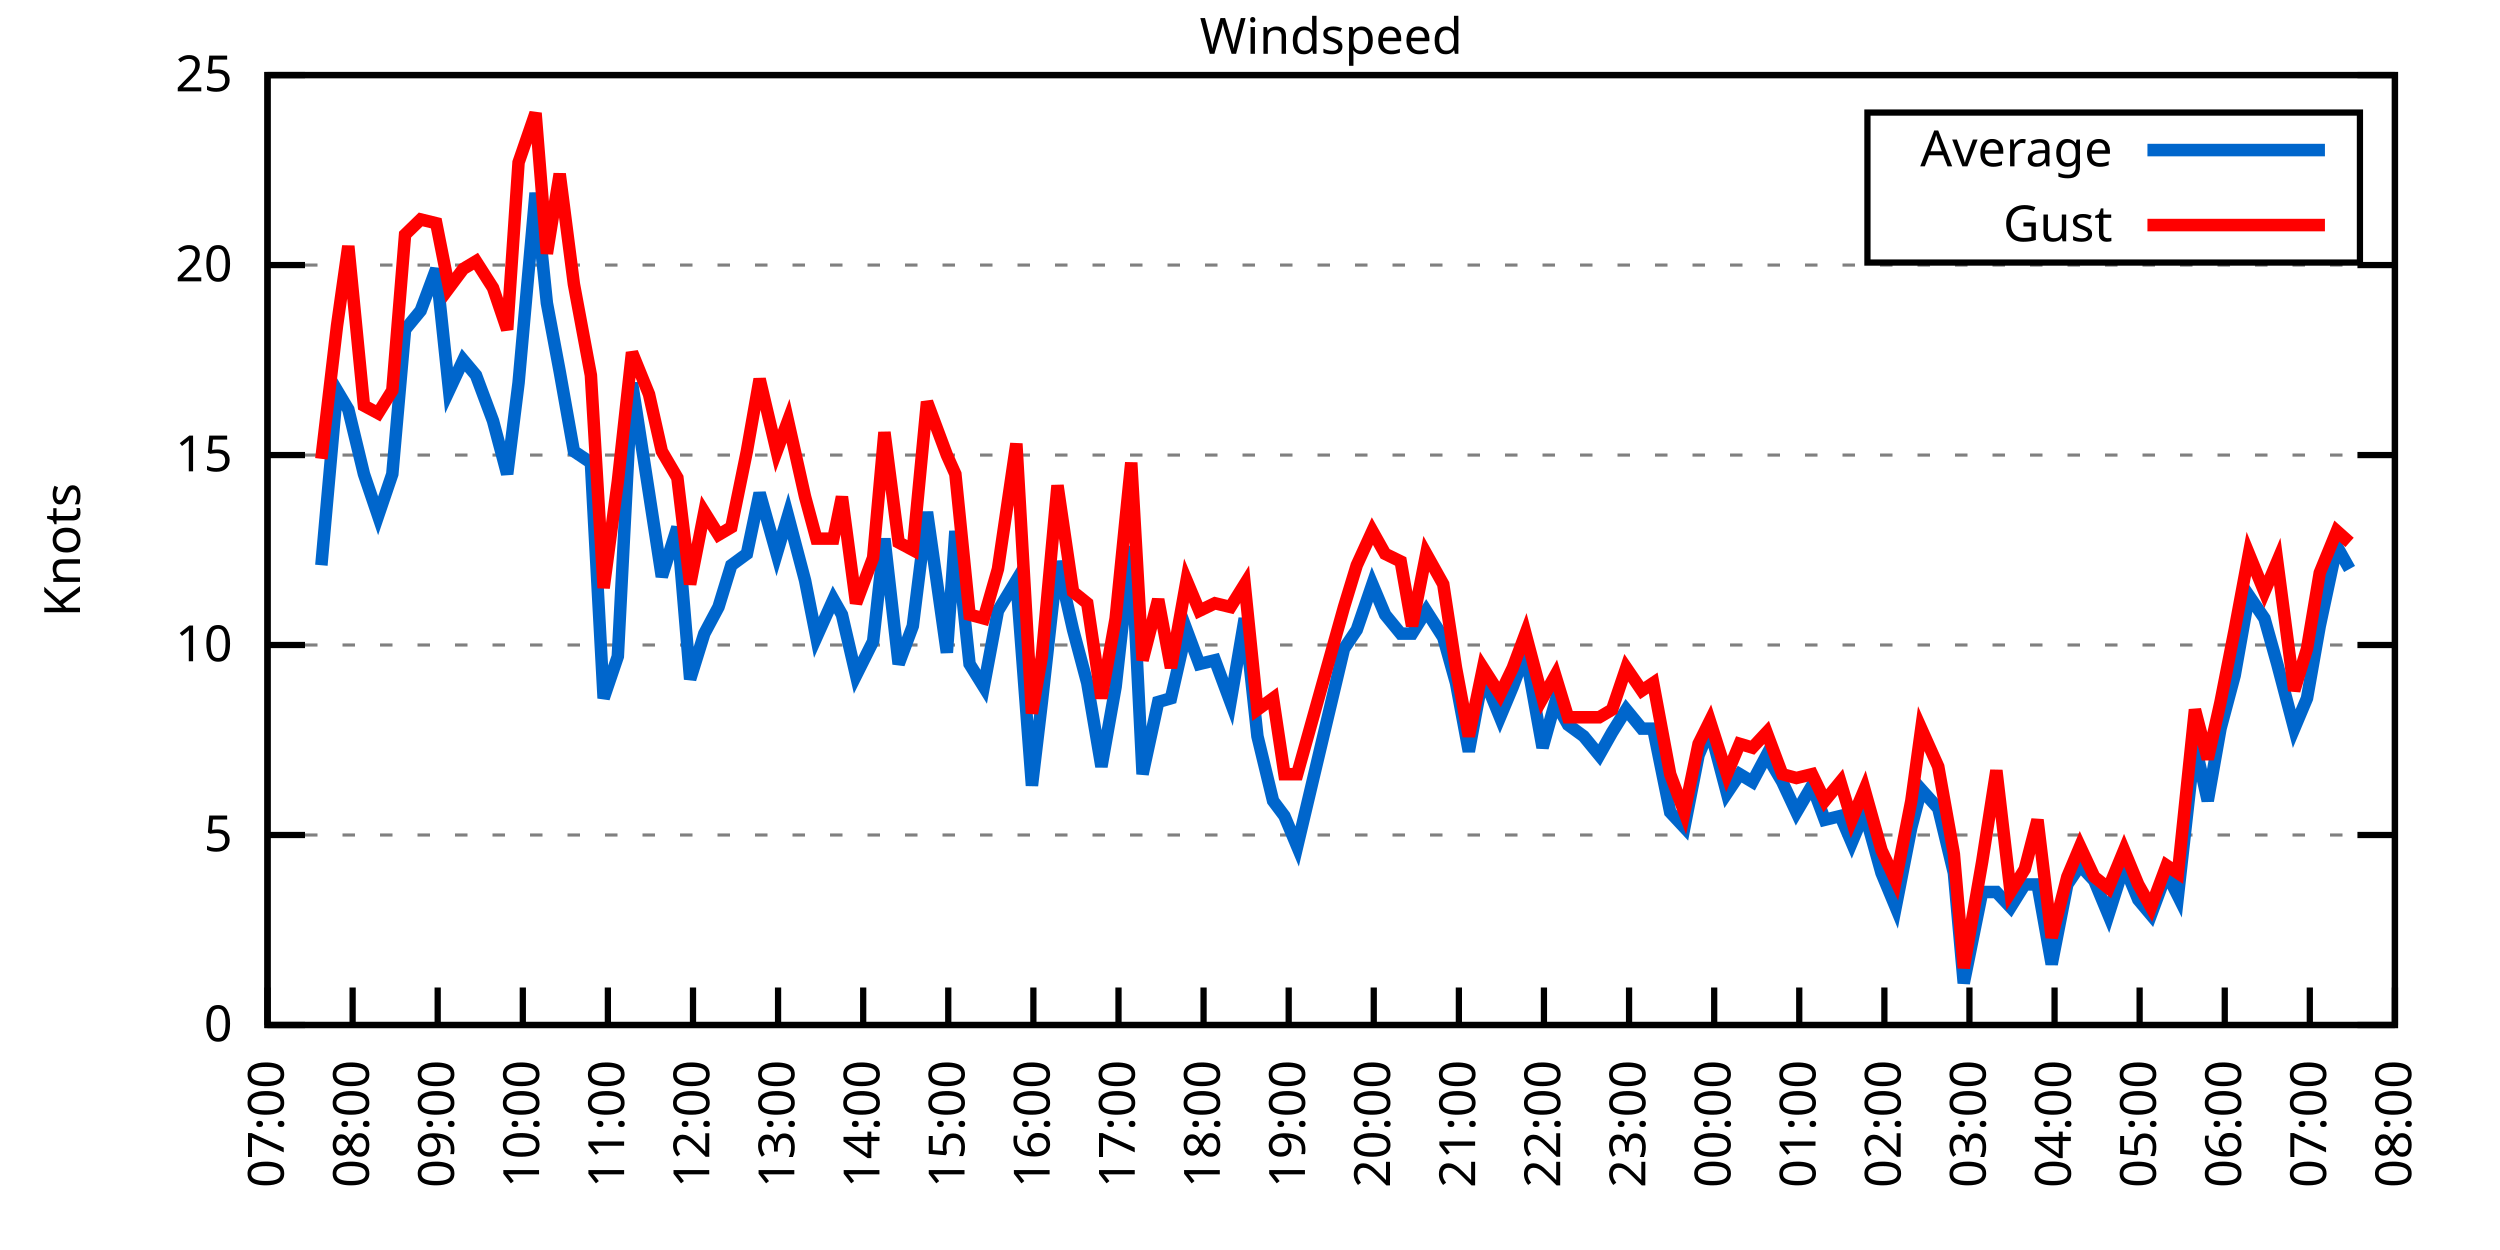
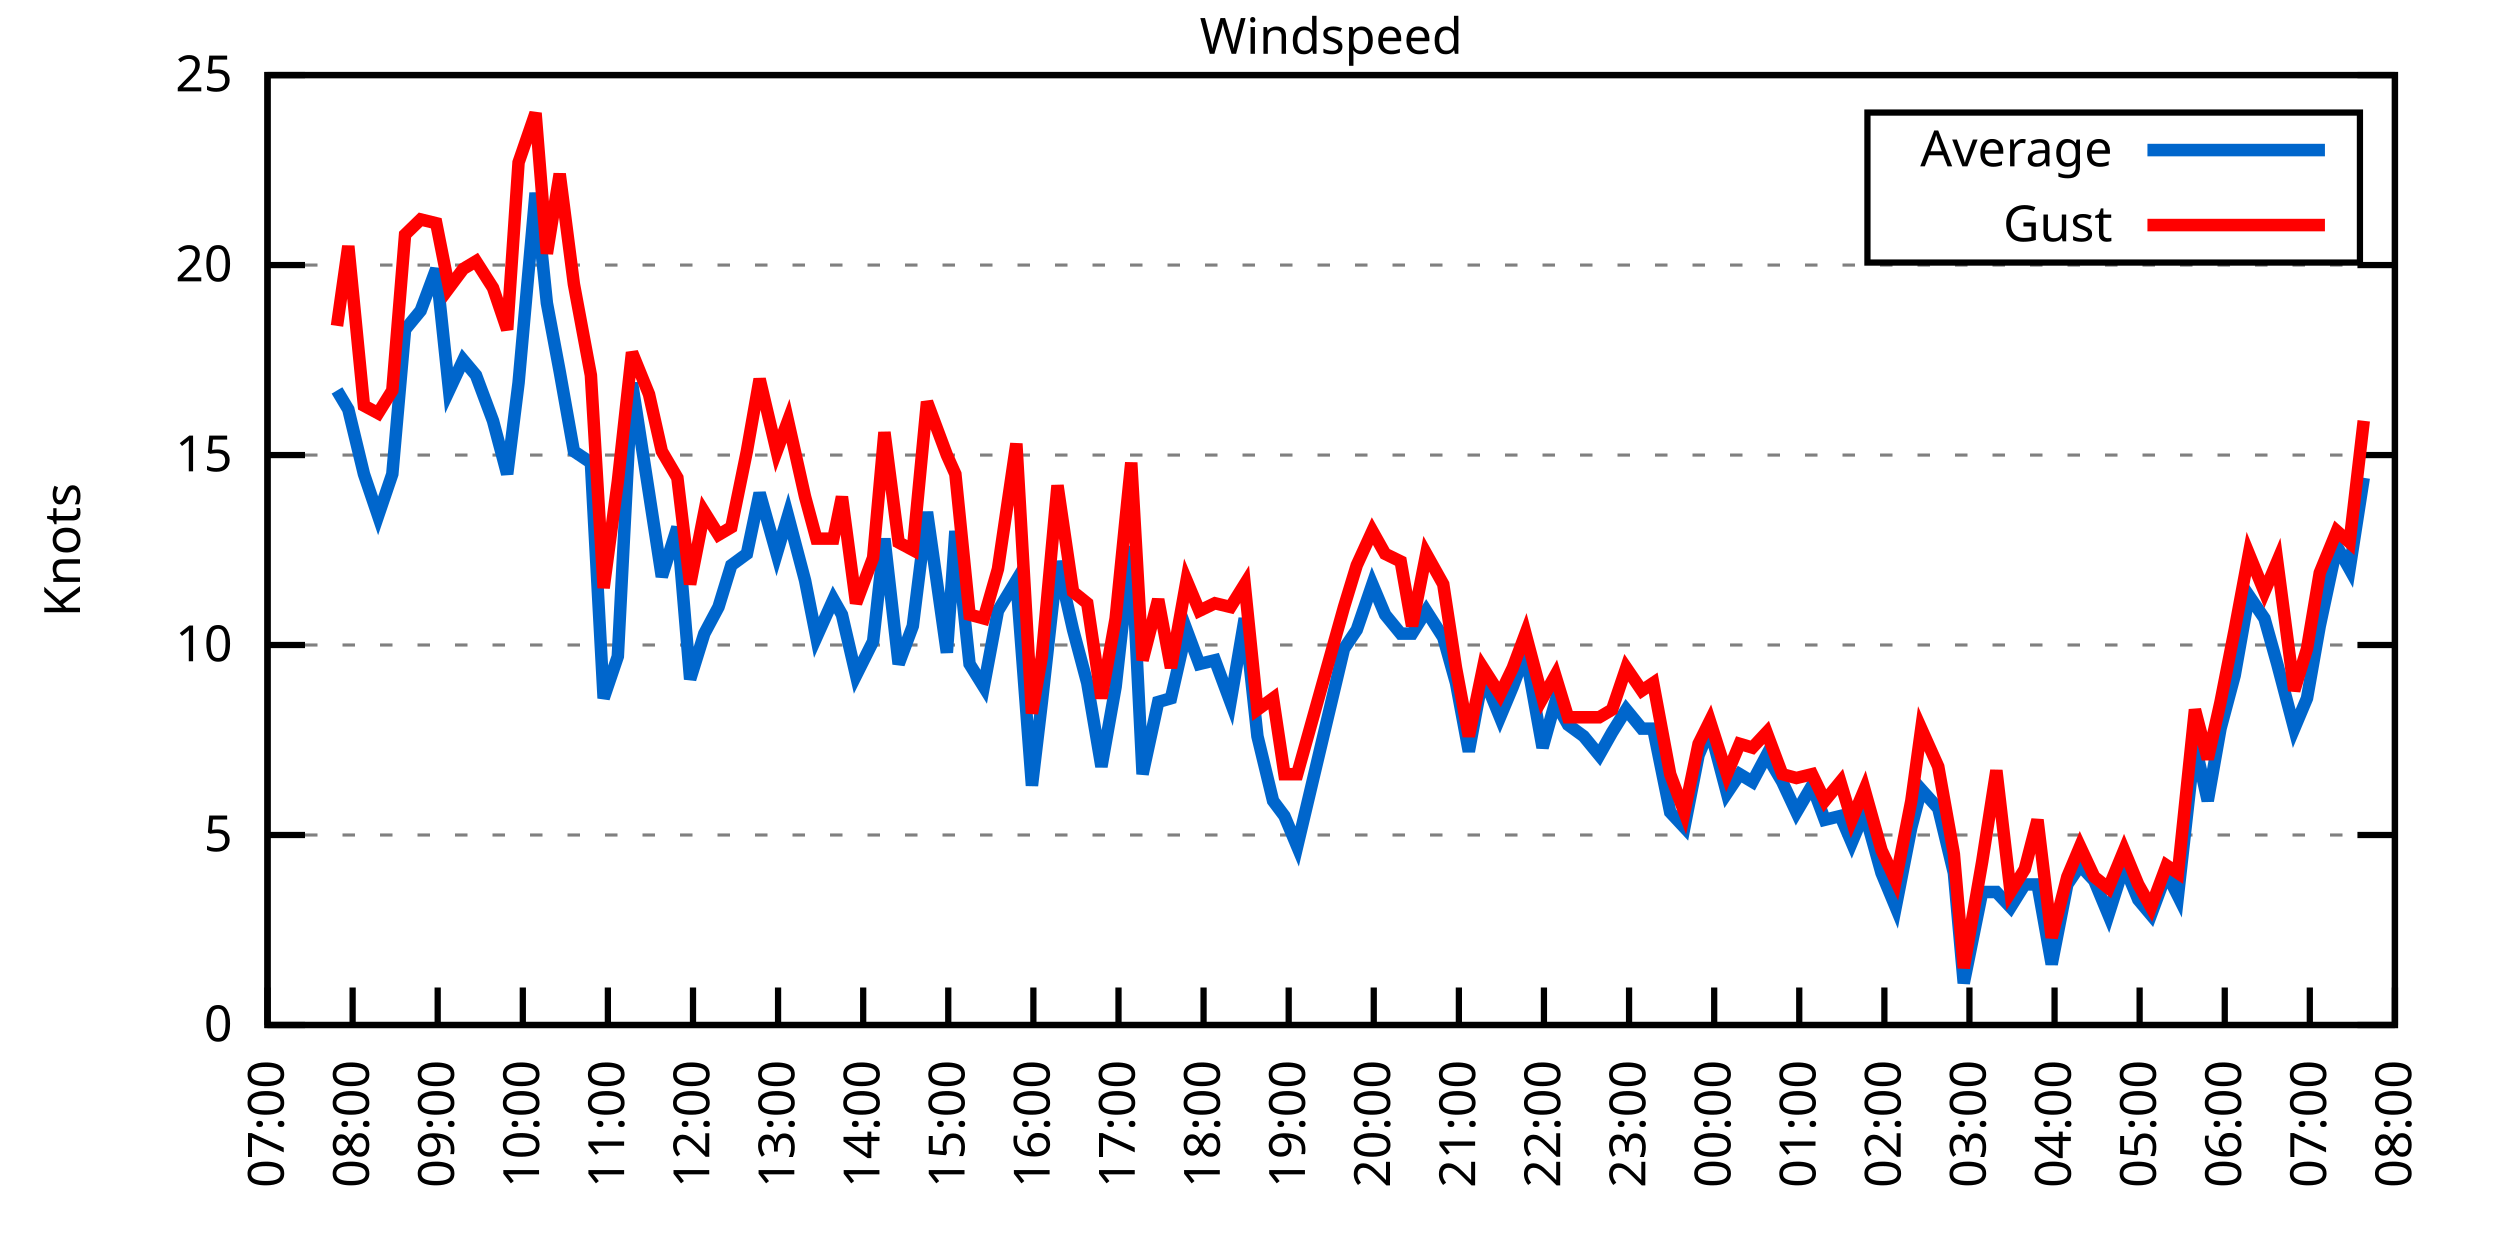
<svg xmlns="http://www.w3.org/2000/svg" xmlns:xlink="http://www.w3.org/1999/xlink" width="400" height="200" viewBox="0 0 400 200">
  <g id="gnuplot_canvas">
    <rect x="0" y="0" width="400" height="200" fill="none" />
    <defs>
      <circle id="gpDot" r="0.5" stroke-width="0.5" stroke="currentColor" />
      <path id="gpPt0" stroke-width="0.333" stroke="currentColor" d="M-1,0 h2 M0,-1 v2" />
      <path id="gpPt1" stroke-width="0.333" stroke="currentColor" d="M-1,-1 L1,1 M1,-1 L-1,1" />
      <path id="gpPt2" stroke-width="0.333" stroke="currentColor" d="M-1,0 L1,0 M0,-1 L0,1 M-1,-1 L1,1 M-1,1 L1,-1" />
      <rect id="gpPt3" stroke-width="0.333" stroke="currentColor" x="-1" y="-1" width="2" height="2" />
      <rect id="gpPt4" stroke-width="0.333" stroke="currentColor" fill="currentColor" x="-1" y="-1" width="2" height="2" />
      <circle id="gpPt5" stroke-width="0.333" stroke="currentColor" cx="0" cy="0" r="1" />
      <use xlink:href="#gpPt5" id="gpPt6" fill="currentColor" stroke="none" />
      <path id="gpPt7" stroke-width="0.333" stroke="currentColor" d="M0,-1.33 L-1.33,0.67 L1.33,0.67 z" />
      <use xlink:href="#gpPt7" id="gpPt8" fill="currentColor" stroke="none" />
      <use xlink:href="#gpPt7" id="gpPt9" stroke="currentColor" transform="rotate(180)" />
      <use xlink:href="#gpPt9" id="gpPt10" fill="currentColor" stroke="none" />
      <use xlink:href="#gpPt3" id="gpPt11" stroke="currentColor" transform="rotate(45)" />
      <use xlink:href="#gpPt11" id="gpPt12" fill="currentColor" stroke="none" />
      <path id="gpPt13" stroke-width="0.333" stroke="currentColor" d="M0,1.330 L1.265,0.411 L0.782,-1.067 L-0.782,-1.076 L-1.265,0.411 z" />
      <use xlink:href="#gpPt13" id="gpPt14" fill="currentColor" stroke="none" />
      <filter id="textbox" filterUnits="objectBoundingBox" x="0" y="0" height="1" width="1">
        <feFlood flood-color="white" flood-opacity="1" result="bgnd" />
        <feComposite in="SourceGraphic" in2="bgnd" operator="atop" />
      </filter>
      <filter id="greybox" filterUnits="objectBoundingBox" x="0" y="0" height="1" width="1">
        <feFlood flood-color="lightgrey" flood-opacity="1" result="grey" />
        <feComposite in="SourceGraphic" in2="grey" operator="atop" />
      </filter>
    </defs>
    <g fill="none" color="white" stroke="currentColor" stroke-width="1.00" stroke-linecap="butt" stroke-linejoin="miter">
</g>
    <g fill="none" color="black" stroke="currentColor" stroke-width="1.00" stroke-linecap="butt" stroke-linejoin="miter">
      <g stroke="none" shape-rendering="crispEdges">
        <polygon fill="rgb(255, 255, 255)" points="42.80,164.00 383.18,164.00 383.18,12.02 42.80,12.02 " />
      </g>
    </g>
    <g fill="none" color="black" stroke="currentColor" stroke-width="1.00" stroke-linecap="butt" stroke-linejoin="miter">
</g>
    <g fill="none" color="black" stroke="black" stroke-width="0.50" stroke-linecap="butt" stroke-linejoin="miter">
</g>
    <g fill="none" color="gray" stroke="currentColor" stroke-width="0.50" stroke-linecap="butt" stroke-linejoin="miter">
      <path stroke="gray" stroke-dasharray="2,4" class="gridline" d="M42.80,164.00 L383.19,164.00  " />
    </g>
    <g fill="none" color="gray" stroke="gray" stroke-width="1.00" stroke-linecap="butt" stroke-linejoin="miter">
</g>
    <g fill="none" color="black" stroke="currentColor" stroke-width="1.00" stroke-linecap="butt" stroke-linejoin="miter">
      <path stroke="black" d="M42.80,164.00 L48.80,164.00 M383.19,164.00 L377.19,164.00  " />
      <g transform="translate(37.20,166.60)" stroke="none" fill="black" font-family="Sans" font-size="8.00" text-anchor="end">
        <text>
          <tspan font-family="Sans"> 0</tspan>
        </text>
      </g>
    </g>
    <g fill="none" color="black" stroke="currentColor" stroke-width="1.00" stroke-linecap="butt" stroke-linejoin="miter">
</g>
    <g fill="none" color="black" stroke="black" stroke-width="0.50" stroke-linecap="butt" stroke-linejoin="miter">
</g>
    <g fill="none" color="gray" stroke="currentColor" stroke-width="0.50" stroke-linecap="butt" stroke-linejoin="miter">
      <path stroke="gray" stroke-dasharray="2,4" class="gridline" d="M42.80,133.60 L383.19,133.60  " />
    </g>
    <g fill="none" color="gray" stroke="gray" stroke-width="1.00" stroke-linecap="butt" stroke-linejoin="miter">
</g>
    <g fill="none" color="black" stroke="currentColor" stroke-width="1.00" stroke-linecap="butt" stroke-linejoin="miter">
      <path stroke="black" d="M42.80,133.60 L48.80,133.60 M383.19,133.60 L377.19,133.60  " />
      <g transform="translate(37.20,136.20)" stroke="none" fill="black" font-family="Sans" font-size="8.00" text-anchor="end">
        <text>
          <tspan font-family="Sans"> 5</tspan>
        </text>
      </g>
    </g>
    <g fill="none" color="black" stroke="currentColor" stroke-width="1.00" stroke-linecap="butt" stroke-linejoin="miter">
</g>
    <g fill="none" color="black" stroke="black" stroke-width="0.50" stroke-linecap="butt" stroke-linejoin="miter">
</g>
    <g fill="none" color="gray" stroke="currentColor" stroke-width="0.50" stroke-linecap="butt" stroke-linejoin="miter">
      <path stroke="gray" stroke-dasharray="2,4" class="gridline" d="M42.80,103.20 L383.19,103.20  " />
    </g>
    <g fill="none" color="gray" stroke="gray" stroke-width="1.00" stroke-linecap="butt" stroke-linejoin="miter">
</g>
    <g fill="none" color="black" stroke="currentColor" stroke-width="1.00" stroke-linecap="butt" stroke-linejoin="miter">
      <path stroke="black" d="M42.80,103.20 L48.80,103.20 M383.19,103.20 L377.19,103.20  " />
      <g transform="translate(37.20,105.80)" stroke="none" fill="black" font-family="Sans" font-size="8.00" text-anchor="end">
        <text>
          <tspan font-family="Sans"> 10</tspan>
        </text>
      </g>
    </g>
    <g fill="none" color="black" stroke="currentColor" stroke-width="1.00" stroke-linecap="butt" stroke-linejoin="miter">
</g>
    <g fill="none" color="black" stroke="black" stroke-width="0.50" stroke-linecap="butt" stroke-linejoin="miter">
</g>
    <g fill="none" color="gray" stroke="currentColor" stroke-width="0.50" stroke-linecap="butt" stroke-linejoin="miter">
      <path stroke="gray" stroke-dasharray="2,4" class="gridline" d="M42.80,72.81 L383.19,72.81  " />
    </g>
    <g fill="none" color="gray" stroke="gray" stroke-width="1.00" stroke-linecap="butt" stroke-linejoin="miter">
</g>
    <g fill="none" color="black" stroke="currentColor" stroke-width="1.00" stroke-linecap="butt" stroke-linejoin="miter">
      <path stroke="black" d="M42.80,72.81 L48.80,72.81 M383.19,72.81 L377.19,72.81  " />
      <g transform="translate(37.20,75.41)" stroke="none" fill="black" font-family="Sans" font-size="8.00" text-anchor="end">
        <text>
          <tspan font-family="Sans"> 15</tspan>
        </text>
      </g>
    </g>
    <g fill="none" color="black" stroke="currentColor" stroke-width="1.00" stroke-linecap="butt" stroke-linejoin="miter">
</g>
    <g fill="none" color="black" stroke="black" stroke-width="0.50" stroke-linecap="butt" stroke-linejoin="miter">
</g>
    <g fill="none" color="gray" stroke="currentColor" stroke-width="0.50" stroke-linecap="butt" stroke-linejoin="miter">
      <path stroke="gray" stroke-dasharray="2,4" class="gridline" d="M42.80,42.41 L383.19,42.41  " />
    </g>
    <g fill="none" color="gray" stroke="gray" stroke-width="1.00" stroke-linecap="butt" stroke-linejoin="miter">
</g>
    <g fill="none" color="black" stroke="currentColor" stroke-width="1.00" stroke-linecap="butt" stroke-linejoin="miter">
      <path stroke="black" d="M42.80,42.41 L48.80,42.41 M383.19,42.41 L377.19,42.41  " />
      <g transform="translate(37.20,45.01)" stroke="none" fill="black" font-family="Sans" font-size="8.00" text-anchor="end">
        <text>
          <tspan font-family="Sans"> 20</tspan>
        </text>
      </g>
    </g>
    <g fill="none" color="black" stroke="currentColor" stroke-width="1.00" stroke-linecap="butt" stroke-linejoin="miter">
</g>
    <g fill="none" color="black" stroke="black" stroke-width="0.50" stroke-linecap="butt" stroke-linejoin="miter">
</g>
    <g fill="none" color="gray" stroke="currentColor" stroke-width="0.50" stroke-linecap="butt" stroke-linejoin="miter">
      <path stroke="gray" stroke-dasharray="2,4" class="gridline" d="M42.80,12.01 L383.19,12.01  " />
    </g>
    <g fill="none" color="gray" stroke="gray" stroke-width="1.00" stroke-linecap="butt" stroke-linejoin="miter">
</g>
    <g fill="none" color="black" stroke="currentColor" stroke-width="1.00" stroke-linecap="butt" stroke-linejoin="miter">
      <path stroke="black" d="M42.80,12.01 L48.80,12.01 M383.19,12.01 L377.19,12.01  " />
      <g transform="translate(37.20,14.61)" stroke="none" fill="black" font-family="Sans" font-size="8.00" text-anchor="end">
        <text>
          <tspan font-family="Sans"> 25</tspan>
        </text>
      </g>
    </g>
    <g fill="none" color="black" stroke="currentColor" stroke-width="1.00" stroke-linecap="butt" stroke-linejoin="miter">
      <path stroke="black" d="M42.80,164.00 L42.80,158.00  " />
      <g transform="translate(45.40,169.60) rotate(270.00)" stroke="none" fill="black" font-family="Sans" font-size="8.00" text-anchor="end">
        <text>
          <tspan font-family="Sans">07:00</tspan>
        </text>
      </g>
    </g>
    <g fill="none" color="black" stroke="currentColor" stroke-width="1.00" stroke-linecap="butt" stroke-linejoin="miter">
      <path stroke="black" d="M56.42,164.00 L56.42,158.00  " />
      <g transform="translate(59.02,169.60) rotate(270.00)" stroke="none" fill="black" font-family="Sans" font-size="8.00" text-anchor="end">
        <text>
          <tspan font-family="Sans">08:00</tspan>
        </text>
      </g>
    </g>
    <g fill="none" color="black" stroke="currentColor" stroke-width="1.00" stroke-linecap="butt" stroke-linejoin="miter">
      <path stroke="black" d="M70.03,164.00 L70.03,158.00  " />
      <g transform="translate(72.63,169.60) rotate(270.00)" stroke="none" fill="black" font-family="Sans" font-size="8.00" text-anchor="end">
        <text>
          <tspan font-family="Sans">09:00</tspan>
        </text>
      </g>
    </g>
    <g fill="none" color="black" stroke="currentColor" stroke-width="1.00" stroke-linecap="butt" stroke-linejoin="miter">
      <path stroke="black" d="M83.65,164.00 L83.65,158.00  " />
      <g transform="translate(86.25,169.60) rotate(270.00)" stroke="none" fill="black" font-family="Sans" font-size="8.00" text-anchor="end">
        <text>
          <tspan font-family="Sans">10:00</tspan>
        </text>
      </g>
    </g>
    <g fill="none" color="black" stroke="currentColor" stroke-width="1.00" stroke-linecap="butt" stroke-linejoin="miter">
      <path stroke="black" d="M97.26,164.00 L97.26,158.00  " />
      <g transform="translate(99.86,169.60) rotate(270.00)" stroke="none" fill="black" font-family="Sans" font-size="8.00" text-anchor="end">
        <text>
          <tspan font-family="Sans">11:00</tspan>
        </text>
      </g>
    </g>
    <g fill="none" color="black" stroke="currentColor" stroke-width="1.00" stroke-linecap="butt" stroke-linejoin="miter">
      <path stroke="black" d="M110.88,164.00 L110.88,158.00  " />
      <g transform="translate(113.48,169.60) rotate(270.00)" stroke="none" fill="black" font-family="Sans" font-size="8.00" text-anchor="end">
        <text>
          <tspan font-family="Sans">12:00</tspan>
        </text>
      </g>
    </g>
    <g fill="none" color="black" stroke="currentColor" stroke-width="1.00" stroke-linecap="butt" stroke-linejoin="miter">
      <path stroke="black" d="M124.49,164.00 L124.49,158.00  " />
      <g transform="translate(127.09,169.60) rotate(270.00)" stroke="none" fill="black" font-family="Sans" font-size="8.00" text-anchor="end">
        <text>
          <tspan font-family="Sans">13:00</tspan>
        </text>
      </g>
    </g>
    <g fill="none" color="black" stroke="currentColor" stroke-width="1.00" stroke-linecap="butt" stroke-linejoin="miter">
      <path stroke="black" d="M138.11,164.00 L138.11,158.00  " />
      <g transform="translate(140.71,169.60) rotate(270.00)" stroke="none" fill="black" font-family="Sans" font-size="8.00" text-anchor="end">
        <text>
          <tspan font-family="Sans">14:00</tspan>
        </text>
      </g>
    </g>
    <g fill="none" color="black" stroke="currentColor" stroke-width="1.00" stroke-linecap="butt" stroke-linejoin="miter">
      <path stroke="black" d="M151.72,164.00 L151.72,158.00  " />
      <g transform="translate(154.32,169.60) rotate(270.00)" stroke="none" fill="black" font-family="Sans" font-size="8.00" text-anchor="end">
        <text>
          <tspan font-family="Sans">15:00</tspan>
        </text>
      </g>
    </g>
    <g fill="none" color="black" stroke="currentColor" stroke-width="1.00" stroke-linecap="butt" stroke-linejoin="miter">
      <path stroke="black" d="M165.34,164.00 L165.34,158.00  " />
      <g transform="translate(167.94,169.60) rotate(270.00)" stroke="none" fill="black" font-family="Sans" font-size="8.00" text-anchor="end">
        <text>
          <tspan font-family="Sans">16:00</tspan>
        </text>
      </g>
    </g>
    <g fill="none" color="black" stroke="currentColor" stroke-width="1.00" stroke-linecap="butt" stroke-linejoin="miter">
      <path stroke="black" d="M178.96,164.00 L178.96,158.00  " />
      <g transform="translate(181.56,169.60) rotate(270.00)" stroke="none" fill="black" font-family="Sans" font-size="8.00" text-anchor="end">
        <text>
          <tspan font-family="Sans">17:00</tspan>
        </text>
      </g>
    </g>
    <g fill="none" color="black" stroke="currentColor" stroke-width="1.00" stroke-linecap="butt" stroke-linejoin="miter">
      <path stroke="black" d="M192.57,164.00 L192.57,158.00  " />
      <g transform="translate(195.17,169.60) rotate(270.00)" stroke="none" fill="black" font-family="Sans" font-size="8.00" text-anchor="end">
        <text>
          <tspan font-family="Sans">18:00</tspan>
        </text>
      </g>
    </g>
    <g fill="none" color="black" stroke="currentColor" stroke-width="1.00" stroke-linecap="butt" stroke-linejoin="miter">
      <path stroke="black" d="M206.19,164.00 L206.19,158.00  " />
      <g transform="translate(208.79,169.60) rotate(270.00)" stroke="none" fill="black" font-family="Sans" font-size="8.00" text-anchor="end">
        <text>
          <tspan font-family="Sans">19:00</tspan>
        </text>
      </g>
    </g>
    <g fill="none" color="black" stroke="currentColor" stroke-width="1.00" stroke-linecap="butt" stroke-linejoin="miter">
      <path stroke="black" d="M219.80,164.00 L219.80,158.00  " />
      <g transform="translate(222.40,169.60) rotate(270.00)" stroke="none" fill="black" font-family="Sans" font-size="8.00" text-anchor="end">
        <text>
          <tspan font-family="Sans">20:00</tspan>
        </text>
      </g>
    </g>
    <g fill="none" color="black" stroke="currentColor" stroke-width="1.00" stroke-linecap="butt" stroke-linejoin="miter">
      <path stroke="black" d="M233.42,164.00 L233.42,158.00  " />
      <g transform="translate(236.02,169.60) rotate(270.00)" stroke="none" fill="black" font-family="Sans" font-size="8.00" text-anchor="end">
        <text>
          <tspan font-family="Sans">21:00</tspan>
        </text>
      </g>
    </g>
    <g fill="none" color="black" stroke="currentColor" stroke-width="1.00" stroke-linecap="butt" stroke-linejoin="miter">
      <path stroke="black" d="M247.03,164.00 L247.03,158.00  " />
      <g transform="translate(249.63,169.60) rotate(270.00)" stroke="none" fill="black" font-family="Sans" font-size="8.00" text-anchor="end">
        <text>
          <tspan font-family="Sans">22:00</tspan>
        </text>
      </g>
    </g>
    <g fill="none" color="black" stroke="currentColor" stroke-width="1.00" stroke-linecap="butt" stroke-linejoin="miter">
      <path stroke="black" d="M260.65,164.00 L260.65,158.00  " />
      <g transform="translate(263.25,169.60) rotate(270.00)" stroke="none" fill="black" font-family="Sans" font-size="8.00" text-anchor="end">
        <text>
          <tspan font-family="Sans">23:00</tspan>
        </text>
      </g>
    </g>
    <g fill="none" color="black" stroke="currentColor" stroke-width="1.00" stroke-linecap="butt" stroke-linejoin="miter">
      <path stroke="black" d="M274.27,164.00 L274.27,158.00  " />
      <g transform="translate(276.87,169.60) rotate(270.00)" stroke="none" fill="black" font-family="Sans" font-size="8.00" text-anchor="end">
        <text>
          <tspan font-family="Sans">00:00</tspan>
        </text>
      </g>
    </g>
    <g fill="none" color="black" stroke="currentColor" stroke-width="1.00" stroke-linecap="butt" stroke-linejoin="miter">
      <path stroke="black" d="M287.88,164.00 L287.88,158.00  " />
      <g transform="translate(290.48,169.60) rotate(270.00)" stroke="none" fill="black" font-family="Sans" font-size="8.00" text-anchor="end">
        <text>
          <tspan font-family="Sans">01:00</tspan>
        </text>
      </g>
    </g>
    <g fill="none" color="black" stroke="currentColor" stroke-width="1.00" stroke-linecap="butt" stroke-linejoin="miter">
      <path stroke="black" d="M301.50,164.00 L301.50,158.00  " />
      <g transform="translate(304.10,169.60) rotate(270.00)" stroke="none" fill="black" font-family="Sans" font-size="8.00" text-anchor="end">
        <text>
          <tspan font-family="Sans">02:00</tspan>
        </text>
      </g>
    </g>
    <g fill="none" color="black" stroke="currentColor" stroke-width="1.00" stroke-linecap="butt" stroke-linejoin="miter">
      <path stroke="black" d="M315.11,164.00 L315.11,158.00  " />
      <g transform="translate(317.71,169.60) rotate(270.00)" stroke="none" fill="black" font-family="Sans" font-size="8.00" text-anchor="end">
        <text>
          <tspan font-family="Sans">03:00</tspan>
        </text>
      </g>
    </g>
    <g fill="none" color="black" stroke="currentColor" stroke-width="1.00" stroke-linecap="butt" stroke-linejoin="miter">
      <path stroke="black" d="M328.73,164.00 L328.73,158.00  " />
      <g transform="translate(331.33,169.60) rotate(270.00)" stroke="none" fill="black" font-family="Sans" font-size="8.00" text-anchor="end">
        <text>
          <tspan font-family="Sans">04:00</tspan>
        </text>
      </g>
    </g>
    <g fill="none" color="black" stroke="currentColor" stroke-width="1.00" stroke-linecap="butt" stroke-linejoin="miter">
      <path stroke="black" d="M342.34,164.00 L342.34,158.00  " />
      <g transform="translate(344.94,169.60) rotate(270.00)" stroke="none" fill="black" font-family="Sans" font-size="8.00" text-anchor="end">
        <text>
          <tspan font-family="Sans">05:00</tspan>
        </text>
      </g>
    </g>
    <g fill="none" color="black" stroke="currentColor" stroke-width="1.00" stroke-linecap="butt" stroke-linejoin="miter">
      <path stroke="black" d="M355.96,164.00 L355.96,158.00  " />
      <g transform="translate(358.56,169.60) rotate(270.00)" stroke="none" fill="black" font-family="Sans" font-size="8.00" text-anchor="end">
        <text>
          <tspan font-family="Sans">06:00</tspan>
        </text>
      </g>
    </g>
    <g fill="none" color="black" stroke="currentColor" stroke-width="1.00" stroke-linecap="butt" stroke-linejoin="miter">
      <path stroke="black" d="M369.57,164.00 L369.57,158.00  " />
      <g transform="translate(372.17,169.60) rotate(270.00)" stroke="none" fill="black" font-family="Sans" font-size="8.00" text-anchor="end">
        <text>
          <tspan font-family="Sans">07:00</tspan>
        </text>
      </g>
    </g>
    <g fill="none" color="black" stroke="currentColor" stroke-width="1.00" stroke-linecap="butt" stroke-linejoin="miter">
      <path stroke="black" d="M383.19,164.00 L383.19,158.00  " />
      <g transform="translate(385.79,169.60) rotate(270.00)" stroke="none" fill="black" font-family="Sans" font-size="8.00" text-anchor="end">
        <text>
          <tspan font-family="Sans">08:00</tspan>
        </text>
      </g>
    </g>
    <g fill="none" color="black" stroke="currentColor" stroke-width="1.00" stroke-linecap="butt" stroke-linejoin="miter">
</g>
    <g fill="none" color="black" stroke="currentColor" stroke-width="1.00" stroke-linecap="butt" stroke-linejoin="miter">
      <path stroke="black" d="M42.80,12.01 L42.80,164.00 L383.19,164.00 L383.19,12.01 L42.80,12.01 Z  " />
    </g>
    <g fill="none" color="black" stroke="currentColor" stroke-width="1.00" stroke-linecap="butt" stroke-linejoin="miter">
</g>
    <g fill="none" color="black" stroke="currentColor" stroke-width="1.00" stroke-linecap="butt" stroke-linejoin="miter">
      <path stroke="black" d="M298.79,42.01 L298.79,18.01 L377.59,18.01 L377.59,42.01 L298.79,42.01 Z  " />
    </g>
    <g id="Windspeed_plot_1">
      <g fill="none" color="white" stroke="black" stroke-width="2.00" stroke-linecap="butt" stroke-linejoin="miter">
</g>
      <g fill="none" color="black" stroke="currentColor" stroke-width="2.00" stroke-linecap="butt" stroke-linejoin="miter">
        <g transform="translate(337.99,26.61)" stroke="none" fill="black" font-family="Sans" font-size="8.00" text-anchor="end">
          <text>
            <tspan font-family="Sans">Average</tspan>
          </text>
        </g>
      </g>
      <g fill="none" color="black" stroke="currentColor" stroke-width="2.00" stroke-linecap="butt" stroke-linejoin="miter">
-         <path stroke="rgb(  0, 102, 204)" d="M343.59,24.01 L371.99,24.01 M51.42,90.44 L53.92,62.47 L55.73,65.51 L58.23,75.85 L60.50,82.53 L62.77,75.85   L64.81,52.74 L67.31,49.70 L69.80,43.02 L71.85,62.47 L74.12,57.61 L76.16,60.04 L78.88,67.33 L81.15,75.85   L82.97,61.25 L85.69,30.86 L87.50,48.49 L89.55,59.43 L91.82,72.20 L94.54,74.02 L96.58,111.72 L98.85,105.03   L101.12,61.25 L103.84,78.89 L105.89,92.26 L108.38,84.36 L110.42,108.68 L112.69,101.38 L114.96,97.12 L117.01,90.44   L119.50,88.61 L121.54,78.89 L124.27,88.61 L126.08,82.53 L128.81,92.87 L130.62,101.99 L133.34,95.91 L134.71,98.34   L136.97,108.07 L139.70,102.60 L141.51,86.18 L143.78,106.24 L146.05,100.16 L148.32,81.93 L151.50,104.42 L152.86,84.97   L155.13,106.24 L157.40,109.89 L159.67,97.73 L162.62,92.87 L165.11,125.70 L166.70,112.32 L169.20,89.83 L171.69,100.77   L173.96,109.28 L176.23,122.66 L178.50,109.89 L181.00,87.40 L182.81,123.87 L185.31,112.32 L187.35,111.72 L189.85,100.77   L191.89,106.24 L194.39,105.64 L196.88,112.32 L199.15,98.95 L201.19,117.80 L203.69,128.13 L205.51,130.56 L207.55,135.43   L215.04,103.81 L217.08,100.77 L219.58,93.48 L221.62,98.34 L224.11,101.38 L225.93,101.38 L228.20,97.73 L230.92,101.99   L232.96,109.28 L235.01,120.23 L237.28,108.07 L240.00,114.76 L242.04,109.89 L244.08,104.42 L246.81,119.62 L248.85,112.32   L250.89,115.97 L253.39,117.80 L255.88,120.83 L257.93,117.19 L260.20,113.54 L262.69,116.58 L264.51,116.58 L267.23,129.95   L269.50,132.39 L271.77,120.83 L273.58,116.58 L276.31,126.91 L278.35,123.87 L280.39,125.09 L282.66,120.83 L285.16,125.09   L287.43,129.95 L289.92,125.70 L291.97,131.17 L294.46,130.56 L296.28,134.82 L298.32,129.95 L301.04,139.68 L303.31,145.15   L305.81,132.39 L307.40,126.31 L310.12,129.35 L312.62,139.68 L314.20,157.31 L317.15,142.72 L319.42,142.72 L321.69,145.15   L323.96,141.51 L326.00,141.51 L328.27,154.27 L330.77,141.51 L332.81,138.47 L335.08,140.90 L337.35,146.37 L339.85,138.47   L342.12,143.94 L344.16,146.37 L346.65,139.68 L348.47,143.33 L351.19,119.01 L353.24,128.13 L355.28,116.58 L357.55,108.07   L359.82,95.30 L362.31,98.95 L364.36,106.24 L367.08,116.58 L369.12,111.72 L371.16,100.16 L373.89,87.40 L375.93,91.04    " />
+         <path stroke="rgb(  0, 102, 204)" d="M343.59,24.01 L371.99,24.01 M53.92,62.47 L55.73,65.51 L58.23,75.85 L60.50,82.53 L62.77,75.85 L64.81,52.74   L67.31,49.70 L69.80,43.02 L71.85,62.47 L74.12,57.61 L76.16,60.04 L78.88,67.33 L81.15,75.85 L82.97,61.25   L85.69,30.86 L87.50,48.49 L89.55,59.43 L91.82,72.20 L94.54,74.02 L96.58,111.72 L98.85,105.03 L101.12,61.25   L103.84,78.89 L105.89,92.26 L108.38,84.36 L110.42,108.68 L112.69,101.38 L114.96,97.12 L117.01,90.44 L119.50,88.61   L121.54,78.89 L124.27,88.61 L126.08,82.53 L128.81,92.87 L130.62,101.99 L133.34,95.91 L134.71,98.34 L136.97,108.07   L139.70,102.60 L141.51,86.18 L143.78,106.24 L146.05,100.16 L148.32,81.93 L151.50,104.42 L152.86,84.97 L155.13,106.24   L157.40,109.89 L159.67,97.73 L162.62,92.87 L165.11,125.70 L166.70,112.32 L169.20,89.83 L171.69,100.77 L173.96,109.28   L176.23,122.66 L178.50,109.89 L181.00,87.40 L182.81,123.87 L185.31,112.32 L187.35,111.72 L189.85,100.77 L191.89,106.24   L194.39,105.64 L196.88,112.32 L199.15,98.95 L201.19,117.80 L203.69,128.13 L205.51,130.56 L207.55,135.43 L215.04,103.81   L217.08,100.77 L219.58,93.48 L221.62,98.34 L224.11,101.38 L225.93,101.38 L228.20,97.73 L230.92,101.99 L232.96,109.28   L235.01,120.23 L237.28,108.07 L240.00,114.76 L242.04,109.89 L244.08,104.42 L246.81,119.62 L248.85,112.32 L250.89,115.97   L253.39,117.80 L255.88,120.83 L257.93,117.19 L260.20,113.54 L262.69,116.58 L264.51,116.58 L267.23,129.95 L269.50,132.39   L271.77,120.83 L273.58,116.58 L276.31,126.91 L278.35,123.87 L280.39,125.09 L282.66,120.83 L285.16,125.09 L287.43,129.95   L289.92,125.70 L291.97,131.17 L294.46,130.56 L296.28,134.82 L298.32,129.95 L301.04,139.68 L303.31,145.15 L305.81,132.39   L307.40,126.31 L310.12,129.35 L312.62,139.68 L314.20,157.31 L317.15,142.72 L319.42,142.72 L321.69,145.15 L323.96,141.51   L326.00,141.51 L328.27,154.27 L330.77,141.51 L332.81,138.47 L335.08,140.90 L337.35,146.37 L339.85,138.47 L342.12,143.94   L344.16,146.37 L346.65,139.68 L348.47,143.33 L351.19,119.01 L353.24,128.13 L355.28,116.58 L357.55,108.07 L359.82,95.30   L362.31,98.95 L364.36,106.24 L367.08,116.58 L369.12,111.72 L371.16,100.16 L373.89,87.40 L375.93,91.04 L378.20,76.45    " />
      </g>
    </g>
    <g id="Windspeed_plot_2">
      <g fill="none" color="black" stroke="currentColor" stroke-width="2.00" stroke-linecap="butt" stroke-linejoin="miter">
        <g transform="translate(337.99,38.61)" stroke="none" fill="black" font-family="Sans" font-size="8.00" text-anchor="end">
          <text>
            <tspan font-family="Sans">Gust</tspan>
          </text>
        </g>
      </g>
      <g fill="none" color="black" stroke="currentColor" stroke-width="2.00" stroke-linecap="butt" stroke-linejoin="miter">
-         <path stroke="rgb(255,   0,   0)" d="M343.59,36.01 L371.99,36.01 M51.42,73.41 L53.92,52.14 L55.73,39.37 L58.23,64.90 L60.50,66.12 L62.77,62.47   L64.81,37.54 L67.31,35.11 L69.80,35.72 L71.85,46.06 L74.12,43.02 L76.16,41.80 L78.88,46.06 L81.15,52.74   L82.97,25.99 L85.69,18.09 L87.50,40.58 L89.55,27.82 L91.82,45.45 L94.54,60.04 L96.58,94.08 L98.85,77.06   L101.12,56.39 L103.84,63.08 L105.89,72.20 L108.38,76.45 L110.42,93.48 L112.69,81.93 L114.96,85.57 L117.01,84.36   L119.50,72.20 L121.54,60.65 L124.27,72.20 L126.08,67.33 L128.81,79.49 L130.62,86.18 L133.34,86.18 L134.71,79.49   L136.97,96.52 L139.70,89.22 L141.51,69.16 L143.78,86.79 L146.05,88.00 L148.32,64.29 L151.50,72.81 L152.86,75.85   L155.13,98.34 L157.40,98.95 L159.67,91.04 L162.62,70.98 L165.11,114.15 L166.70,105.03 L169.20,77.67 L171.69,94.69   L173.96,96.52 L176.23,111.72 L178.50,98.95 L181.00,74.02 L182.81,105.64 L185.31,95.91 L187.35,106.85 L189.85,92.87   L191.89,97.73 L194.39,96.52 L196.88,97.12 L199.15,93.48 L201.19,113.54 L203.69,111.72 L205.51,123.87 L207.55,123.87   L215.04,97.12 L217.08,90.44 L219.58,84.97 L221.62,88.61 L224.11,89.83 L225.93,100.16 L228.20,88.61 L230.92,93.48   L232.96,106.85 L235.01,117.80 L237.28,106.85 L240.00,111.11 L242.04,106.85 L244.08,101.38 L246.81,111.72 L248.85,108.07   L250.89,114.76 L253.39,114.76 L255.88,114.76 L257.93,113.54 L260.20,106.85 L262.69,110.50 L264.51,109.28 L267.23,123.87   L269.50,129.95 L271.77,119.01 L273.58,115.36 L276.31,123.87 L278.35,119.01 L280.39,119.62 L282.66,117.19 L285.16,123.87   L287.43,124.48 L289.92,123.87 L291.97,128.13 L294.46,125.09 L296.28,131.17 L298.32,126.31 L301.04,136.03 L303.31,140.90   L305.81,128.13 L307.40,116.58 L310.12,122.66 L312.62,136.64 L314.20,154.88 L317.15,137.86 L319.42,123.27 L321.69,142.72   L323.96,139.07 L326.00,131.17 L328.27,150.02 L330.77,140.29 L332.81,135.43 L335.08,140.29 L337.35,142.11 L339.85,136.03   L342.12,141.51 L344.16,145.15 L346.65,138.47 L348.47,139.68 L351.19,113.54 L353.24,121.44 L355.28,112.32 L357.55,100.77   L359.82,88.61 L362.31,94.69 L364.36,89.83 L367.08,110.50 L369.12,103.81 L371.16,91.65 L373.89,84.97 L375.93,86.79    " />
+         <path stroke="rgb(255,   0,   0)" d="M343.59,36.01 L371.99,36.01 M53.92,52.14 L55.73,39.37 L58.23,64.90 L60.50,66.12 L62.77,62.47 L64.81,37.54   L67.31,35.11 L69.80,35.72 L71.85,46.06 L74.12,43.02 L76.16,41.80 L78.88,46.06 L81.15,52.74 L82.97,25.99   L85.69,18.09 L87.50,40.58 L89.55,27.82 L91.82,45.45 L94.54,60.04 L96.58,94.08 L98.85,77.06 L101.12,56.39   L103.84,63.08 L105.89,72.20 L108.38,76.45 L110.42,93.48 L112.69,81.93 L114.96,85.57 L117.01,84.36 L119.50,72.20   L121.54,60.65 L124.27,72.20 L126.08,67.33 L128.81,79.49 L130.62,86.18 L133.34,86.18 L134.71,79.49 L136.97,96.52   L139.70,89.22 L141.51,69.16 L143.78,86.79 L146.05,88.00 L148.32,64.29 L151.50,72.81 L152.86,75.85 L155.13,98.34   L157.40,98.95 L159.67,91.04 L162.62,70.98 L165.11,114.15 L166.70,105.03 L169.20,77.67 L171.69,94.69 L173.96,96.52   L176.23,111.72 L178.50,98.95 L181.00,74.02 L182.81,105.64 L185.31,95.91 L187.35,106.85 L189.85,92.87 L191.89,97.73   L194.39,96.52 L196.88,97.12 L199.15,93.48 L201.19,113.54 L203.69,111.72 L205.51,123.87 L207.55,123.87 L215.04,97.12   L217.08,90.44 L219.58,84.97 L221.62,88.61 L224.11,89.83 L225.93,100.16 L228.20,88.61 L230.92,93.48 L232.96,106.85   L235.01,117.80 L237.28,106.85 L240.00,111.11 L242.04,106.85 L244.08,101.38 L246.81,111.72 L248.85,108.07 L250.89,114.76   L253.39,114.76 L255.88,114.76 L257.93,113.54 L260.20,106.85 L262.69,110.50 L264.51,109.28 L267.23,123.87 L269.50,129.95   L271.77,119.01 L273.58,115.36 L276.31,123.87 L278.35,119.01 L280.39,119.62 L282.66,117.19 L285.16,123.87 L287.43,124.48   L289.92,123.87 L291.97,128.13 L294.46,125.09 L296.28,131.17 L298.32,126.31 L301.04,136.03 L303.31,140.90 L305.81,128.13   L307.40,116.58 L310.12,122.66 L312.62,136.64 L314.20,154.88 L317.15,137.86 L319.42,123.27 L321.69,142.72 L323.96,139.07   L326.00,131.17 L328.27,150.02 L330.77,140.29 L332.81,135.43 L335.08,140.29 L337.35,142.11 L339.85,136.03 L342.12,141.51   L344.16,145.15 L346.65,138.47 L348.47,139.68 L351.19,113.54 L353.24,121.44 L355.28,112.32 L357.55,100.77 L359.82,88.61   L362.31,94.69 L364.36,89.83 L367.08,110.50 L369.12,103.81 L371.16,91.65 L373.89,84.97 L375.93,86.79 L378.20,67.33    " />
      </g>
    </g>
    <g fill="none" color="black" stroke="currentColor" stroke-width="2.00" stroke-linecap="butt" stroke-linejoin="miter">
</g>
    <g fill="none" color="black" stroke="black" stroke-width="1.00" stroke-linecap="butt" stroke-linejoin="miter">
</g>
    <g fill="none" color="black" stroke="currentColor" stroke-width="1.00" stroke-linecap="butt" stroke-linejoin="miter">
      <path stroke="black" d="M42.80,12.01 L42.80,164.00 L383.19,164.00 L383.19,12.01 L42.80,12.01 Z  " />
      <g transform="translate(12.80,88.01) rotate(270.00)" stroke="none" fill="black" font-family="Sans" font-size="8.00" text-anchor="middle">
        <text>
          <tspan font-family="Sans">Knots</tspan>
        </text>
      </g>
    </g>
    <g fill="none" color="black" stroke="currentColor" stroke-width="1.00" stroke-linecap="butt" stroke-linejoin="miter">
</g>
    <g fill="none" color="black" stroke="currentColor" stroke-width="1.00" stroke-linecap="butt" stroke-linejoin="miter">
      <g transform="translate(212.99,8.61)" stroke="none" fill="black" font-family="Sans" font-size="8.00" text-anchor="middle">
        <text>
          <tspan font-family="Sans">Windspeed</tspan>
        </text>
      </g>
    </g>
    <g fill="none" color="black" stroke="currentColor" stroke-width="1.00" stroke-linecap="butt" stroke-linejoin="miter">
</g>
  </g>
</svg>
